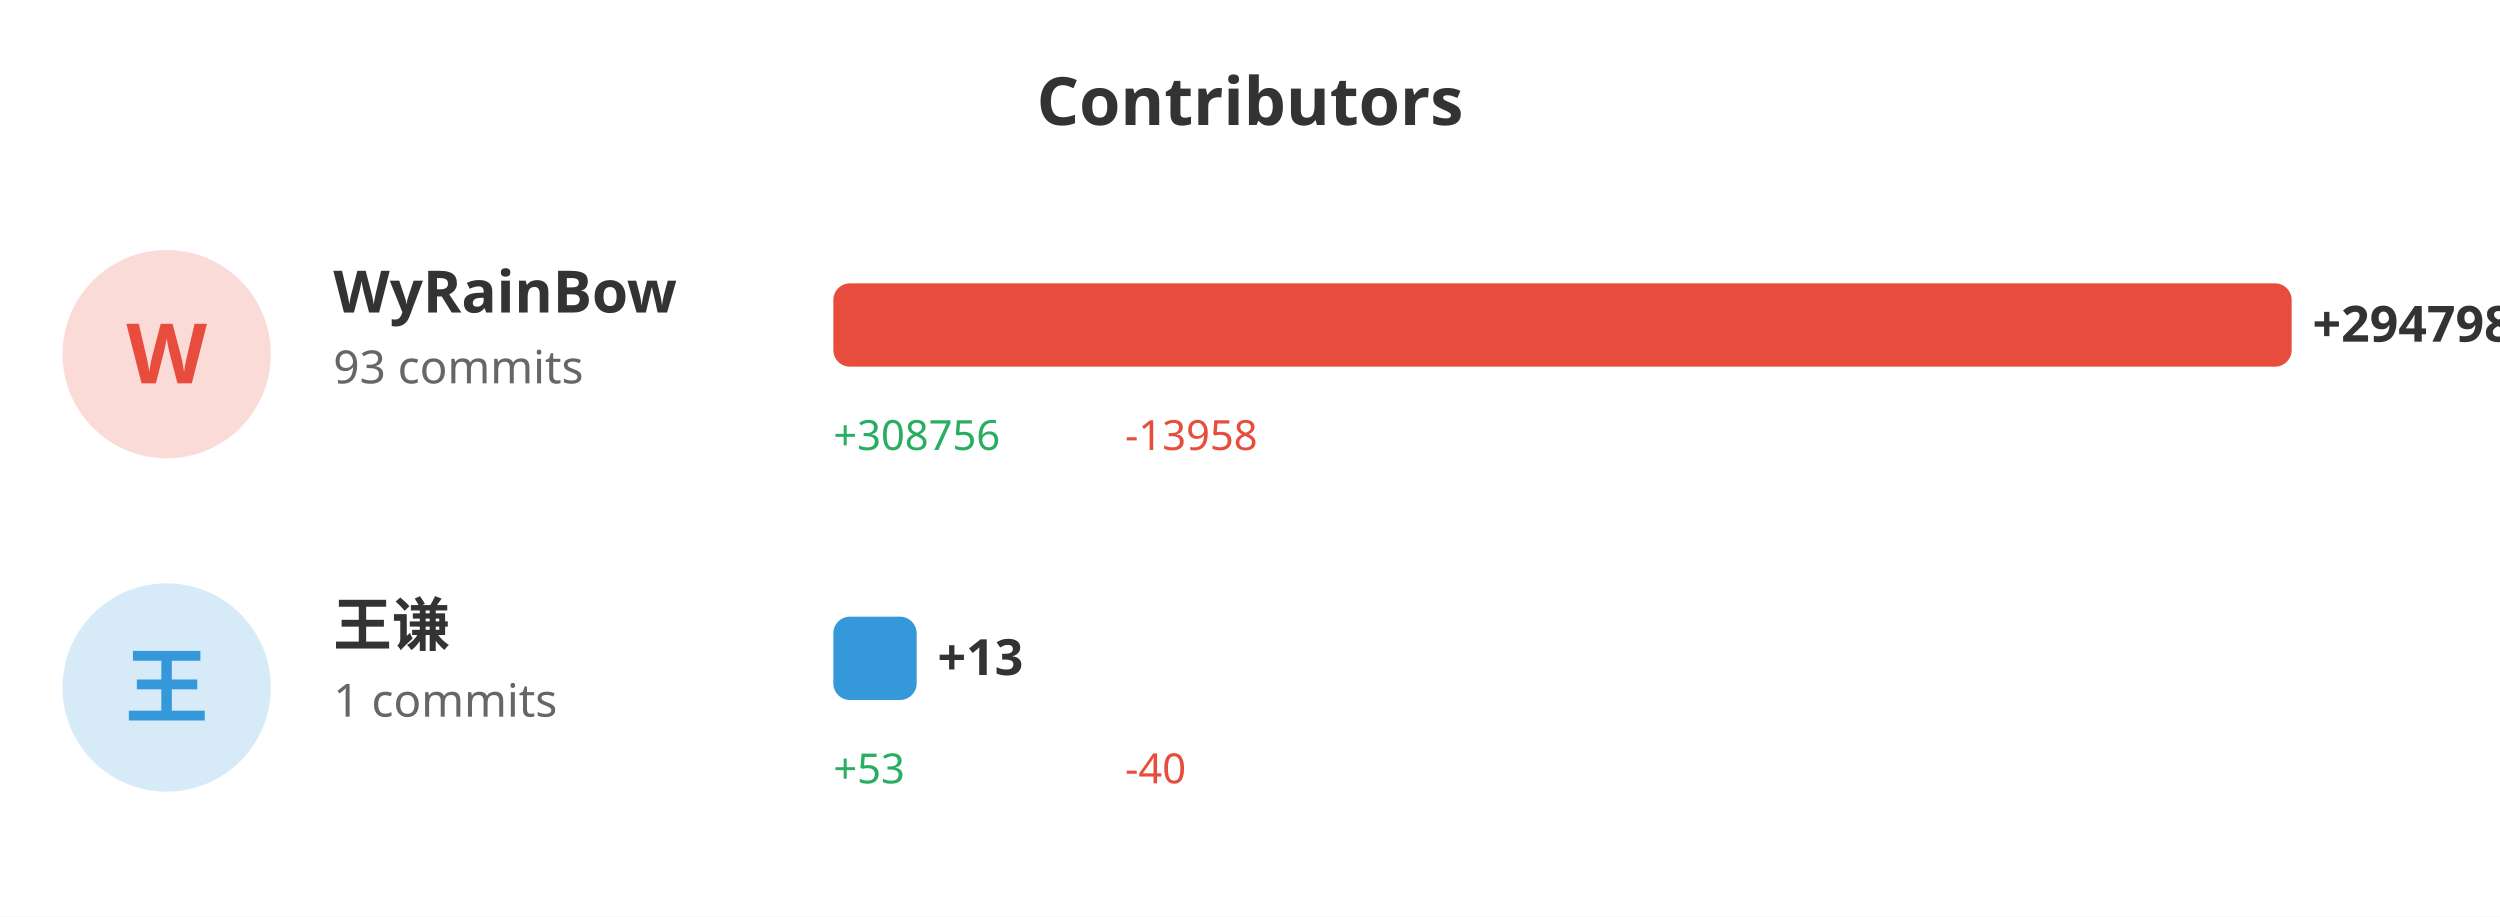
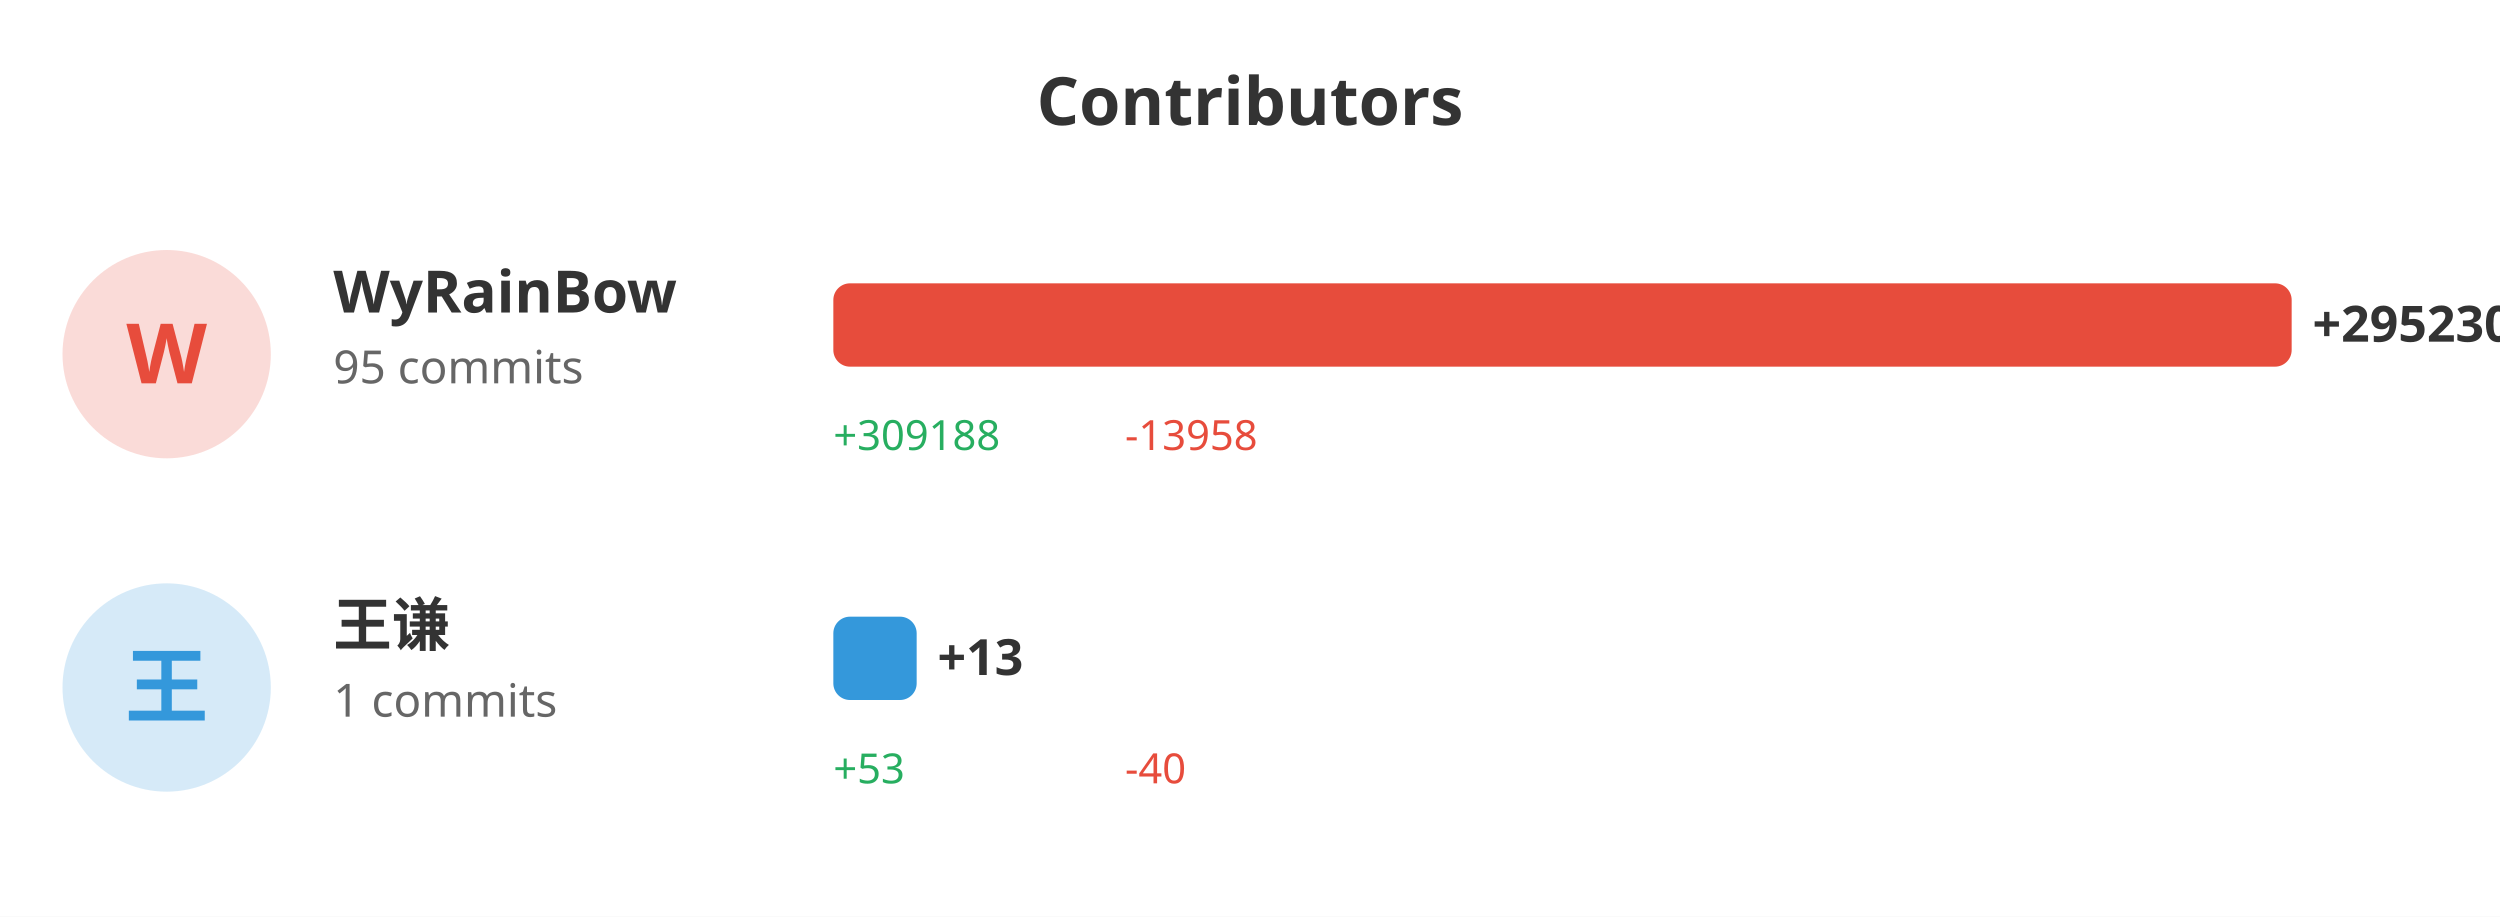
<svg xmlns="http://www.w3.org/2000/svg" width="600" height="220">
  <rect width="100%" height="100%" fill="#ffffff" />
  <text x="300" y="30" fill="#333" font-size="16" font-weight="bold" text-anchor="middle" font-family="sans-serif">Contributors</text>
  <circle cx="40" cy="85" r="25" fill="#e74c3c" opacity="0.2" />
  <text x="40" y="92" fill="#e74c3c" font-size="20" font-weight="bold" text-anchor="middle" font-family="sans-serif">W</text>
  <text x="80" y="75" fill="#333" font-size="14" font-weight="bold" font-family="sans-serif">WyRainBow</text>
-   <text x="80" y="92" fill="#666" font-size="11" font-family="sans-serif">93 commits</text>
+   <text x="80" y="92" fill="#666" font-size="11" font-family="sans-serif">95 commits</text>
  <rect x="200" y="68" width="350.0" height="20" fill="#e74c3c" rx="4" />
-   <text x="555.0" y="82" fill="#333" font-size="12" font-weight="bold" font-family="sans-serif">+294798</text>
-   <text x="200" y="108" fill="#27ae60" font-size="10" font-family="sans-serif">+308756</text>
+   <text x="555.0" y="82" fill="#333" font-size="12" font-weight="bold" font-family="sans-serif">+295230</text>
+   <text x="200" y="108" fill="#27ae60" font-size="10" font-family="sans-serif">+309188</text>
  <text x="270" y="108" fill="#e74c3c" font-size="10" font-family="sans-serif">-13958</text>
  <circle cx="40" cy="165" r="25" fill="#3498db" opacity="0.2" />
  <text x="40" y="172" fill="#3498db" font-size="20" font-weight="bold" text-anchor="middle" font-family="sans-serif">王</text>
  <text x="80" y="155" fill="#333" font-size="14" font-weight="bold" font-family="sans-serif">王谦</text>
  <text x="80" y="172" fill="#666" font-size="11" font-family="sans-serif">1 commits</text>
  <rect x="200" y="148" width="20" height="20" fill="#3498db" rx="4" />
  <text x="225" y="162" fill="#333" font-size="12" font-weight="bold" font-family="sans-serif">+13</text>
  <text x="200" y="188" fill="#27ae60" font-size="10" font-family="sans-serif">+53</text>
  <text x="270" y="188" fill="#e74c3c" font-size="10" font-family="sans-serif">-40</text>
</svg>
